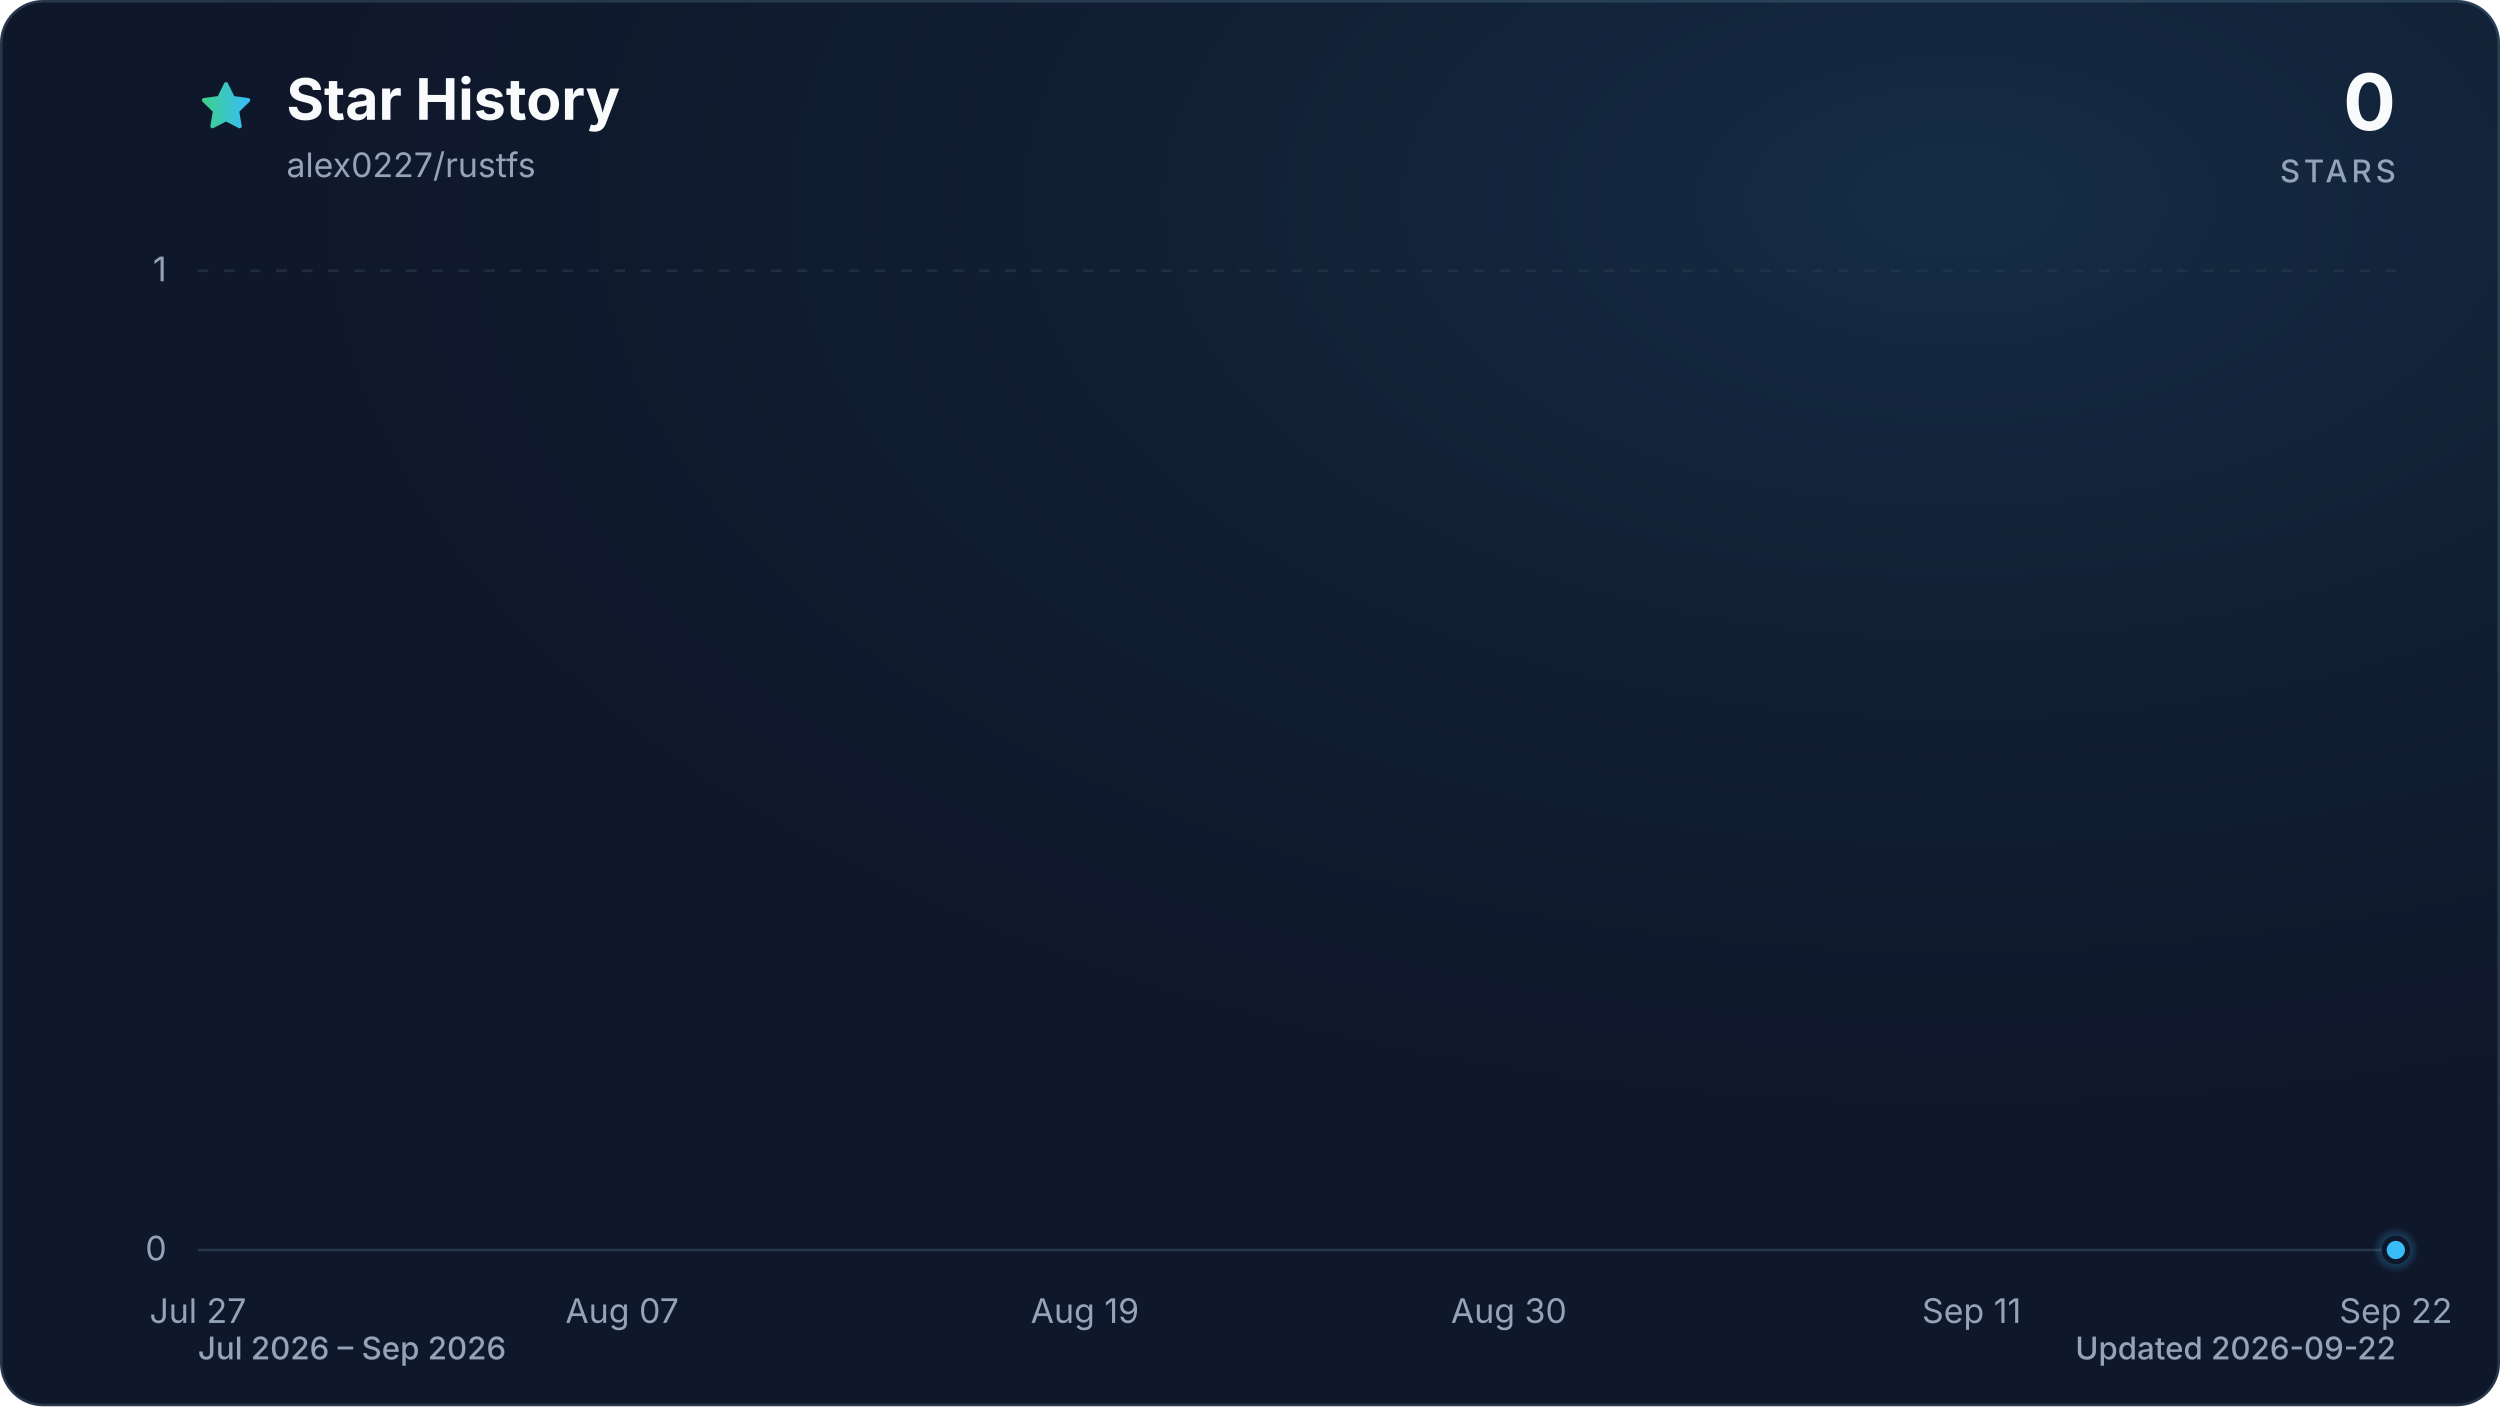
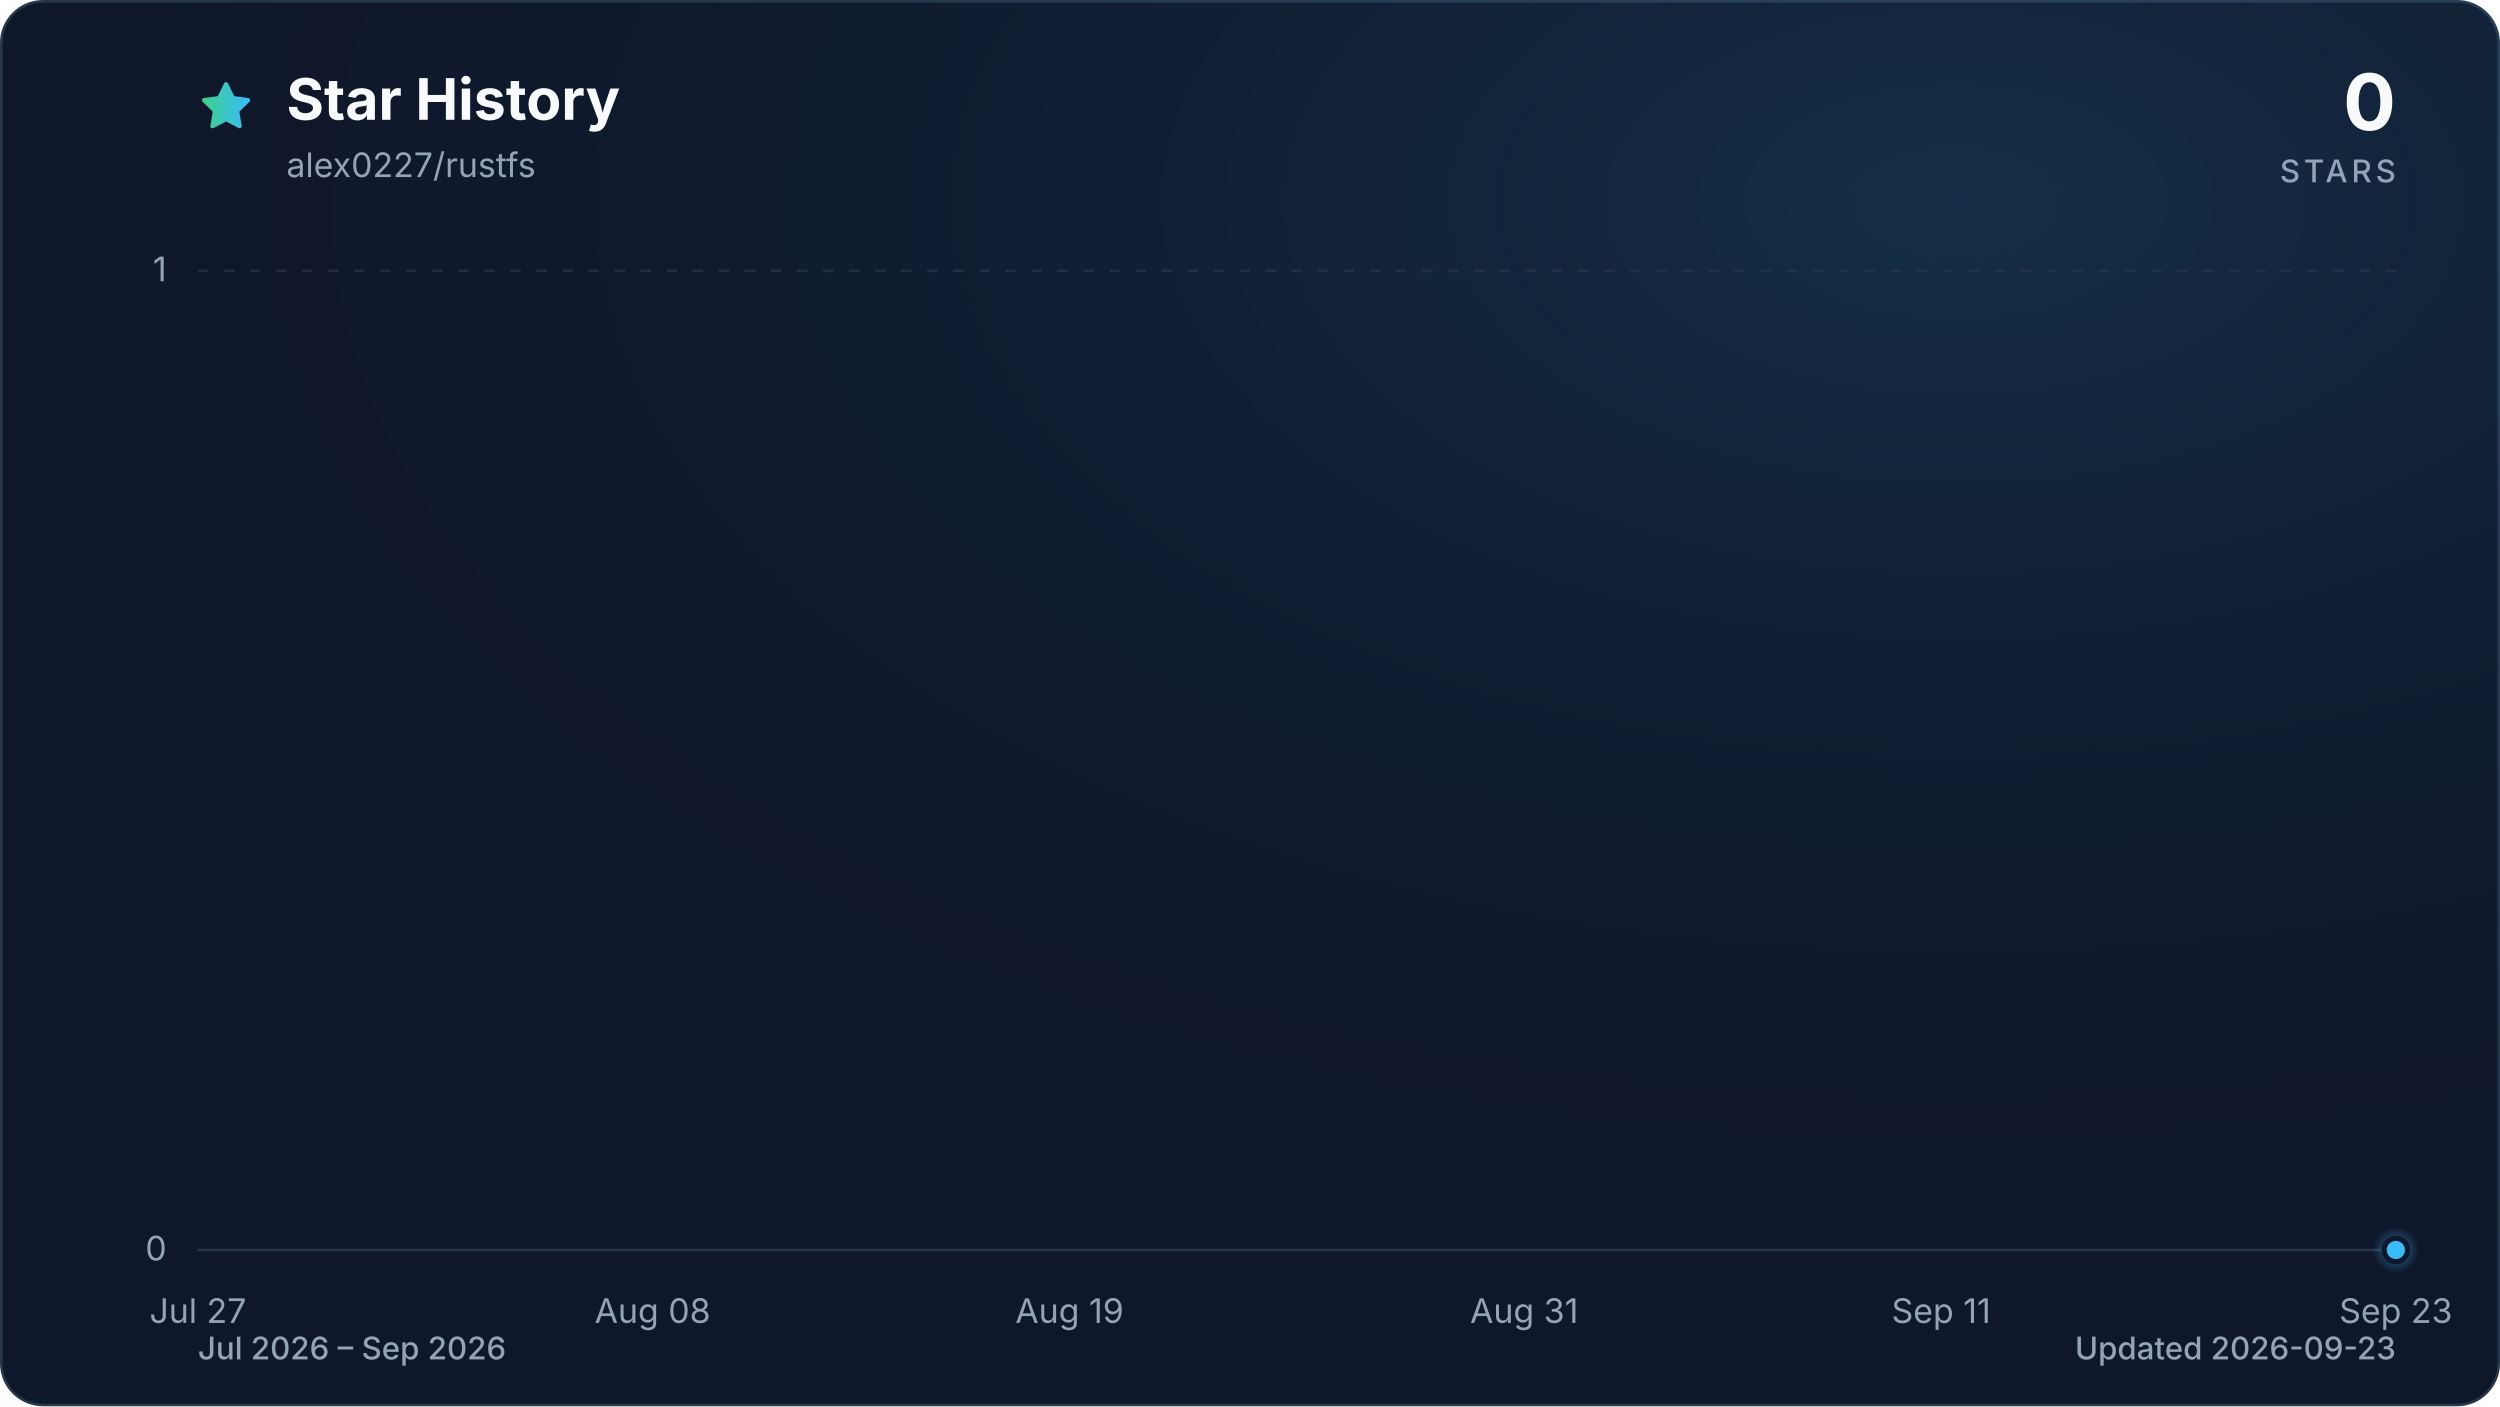
<svg xmlns="http://www.w3.org/2000/svg" viewBox="0 0 960 540" role="img" aria-labelledby="title description" data-style="gradient" data-variant="glow" data-animated="true">
  <defs>
    <linearGradient id="trend" x1="0" y1="0" x2="1" y2="0">
      <stop offset="0%" stop-color="#3ecf8e" />
      <stop offset="100%" stop-color="#38bdf8" />
    </linearGradient>
    <linearGradient id="area" x1="0" y1="0" x2="0" y2="1">
      <stop offset="0%" stop-color="#3ecf8e" stop-opacity="0.30" />
      <stop offset="55%" stop-color="#38bdf8" stop-opacity="0.10" />
      <stop offset="100%" stop-color="#38bdf8" stop-opacity="0.01" />
    </linearGradient>
    <radialGradient id="marker-halo" cx="50%" cy="50%" r="50%">
      <stop offset="0%" stop-color="#38bdf8" stop-opacity="0.55" />
      <stop offset="100%" stop-color="#38bdf8" stop-opacity="0" />
    </radialGradient>
    <radialGradient id="surface-glow" cx="78%" cy="14%" r="80%">
      <stop offset="0%" stop-color="#38bdf8" stop-opacity="0.14" />
      <stop offset="100%" stop-color="#0f172a" stop-opacity="0" />
    </radialGradient>
    <filter id="trend-glow" x="-20%" y="-20%" width="140%" height="140%">
      <feGaussianBlur stdDeviation="7" />
    </filter>
  </defs>
  <style>
.trend-enter{transform-box:fill-box;transform-origin:center;animation:trend-enter 520ms cubic-bezier(0.16,1,0.3,1)}
.marker-enter{transform-box:fill-box;transform-origin:center;animation:marker-enter 320ms cubic-bezier(0.16,1,0.3,1) 200ms both}
.marker-pulse{transform-box:fill-box;transform-origin:center;animation:marker-pulse 2.6s ease-out infinite}
@keyframes trend-enter{from{opacity:.35;transform:translateY(10px)}to{opacity:1;transform:translateY(0)}}
@keyframes marker-enter{from{opacity:0;transform:scale(.4)}to{opacity:1;transform:scale(1)}}
@keyframes marker-pulse{0%{opacity:.5;transform:scale(.7)}70%,100%{opacity:0;transform:scale(2.1)}}
@media (prefers-reduced-motion:reduce){.trend-enter,.marker-enter,.marker-pulse{animation:none!important}}
@media (prefers-reduced-motion:reduce){.marker-pulse{opacity:0}}
</style>
  <rect x="0.5" y="0.5" width="959" height="539" fill="#0f172a" stroke="#27364a" stroke-width="1" rx="16" />
  <rect width="960" height="540" fill="url(#surface-glow)" rx="16" />
  <path d="M12 2.6l2.9 5.9 6.5.9-4.7 4.6 1.1 6.5-5.8-3-5.8 3 1.1-6.5-4.7-4.6 6.5-.9L12 2.6Z" transform="translate(76 30) scale(.9)" fill="url(#trend)" stroke="url(#trend)" stroke-width="1.8" stroke-linejoin="round" aria-hidden="true" />
  <text x="110" y="46" fill="#f8fafc" font-family="ui-sans-serif, system-ui, -apple-system, BlinkMacSystemFont, 'Segoe UI', sans-serif" font-size="22" font-weight="700">Star History</text>
  <text x="110" y="68" fill="#94a3b8" font-family="ui-sans-serif, system-ui, -apple-system, BlinkMacSystemFont, 'Segoe UI', sans-serif" font-size="13">alex0227/rustfs</text>
  <text x="920" y="50" fill="#f8fafc" font-family="ui-sans-serif, system-ui, -apple-system, BlinkMacSystemFont, 'Segoe UI', sans-serif" font-size="30" font-weight="700" text-anchor="end">0</text>
  <text x="920" y="70" fill="#94a3b8" font-family="ui-sans-serif, system-ui, -apple-system, BlinkMacSystemFont, 'Segoe UI', sans-serif" font-size="12" font-weight="500" letter-spacing="1.5" text-anchor="end">STARS</text>
  <line x1="76" y1="480.0" x2="920" y2="480.0" stroke="#27364a" stroke-width="1" stroke-dasharray="0" opacity="1" />
  <text x="64" y="484.0" fill="#94a3b8" font-family="ui-sans-serif, system-ui, -apple-system, BlinkMacSystemFont, 'Segoe UI', sans-serif" font-size="13" text-anchor="end">0</text>
  <line x1="76" y1="104.0" x2="920" y2="104.0" stroke="#27364a" stroke-width="1" stroke-dasharray="4 6" opacity="0.7" />
  <text x="64" y="108.0" fill="#94a3b8" font-family="ui-sans-serif, system-ui, -apple-system, BlinkMacSystemFont, 'Segoe UI', sans-serif" font-size="13" text-anchor="end">1</text>
  <text x="76.0" y="508" fill="#94a3b8" font-family="ui-sans-serif, system-ui, -apple-system, BlinkMacSystemFont, 'Segoe UI', sans-serif" font-size="13" text-anchor="middle">Jul 27</text>
-   <text x="238.9" y="508" fill="#94a3b8" font-family="ui-sans-serif, system-ui, -apple-system, BlinkMacSystemFont, 'Segoe UI', sans-serif" font-size="13" text-anchor="middle">Aug 07</text>
-   <text x="416.6" y="508" fill="#94a3b8" font-family="ui-sans-serif, system-ui, -apple-system, BlinkMacSystemFont, 'Segoe UI', sans-serif" font-size="13" text-anchor="middle">Aug 19</text>
-   <text x="579.4" y="508" fill="#94a3b8" font-family="ui-sans-serif, system-ui, -apple-system, BlinkMacSystemFont, 'Segoe UI', sans-serif" font-size="13" text-anchor="middle">Aug 30</text>
-   <text x="757.1" y="508" fill="#94a3b8" font-family="ui-sans-serif, system-ui, -apple-system, BlinkMacSystemFont, 'Segoe UI', sans-serif" font-size="13" text-anchor="middle">Sep 11</text>
-   <text x="920.0" y="508" fill="#94a3b8" font-family="ui-sans-serif, system-ui, -apple-system, BlinkMacSystemFont, 'Segoe UI', sans-serif" font-size="13" text-anchor="middle">Sep 22</text>
+   <text x="250.6" y="508" fill="#94a3b8" font-family="ui-sans-serif, system-ui, -apple-system, BlinkMacSystemFont, 'Segoe UI', sans-serif" font-size="13" text-anchor="middle">Aug 08</text>
+   <text x="410.7" y="508" fill="#94a3b8" font-family="ui-sans-serif, system-ui, -apple-system, BlinkMacSystemFont, 'Segoe UI', sans-serif" font-size="13" text-anchor="middle">Aug 19</text>
+   <text x="585.3" y="508" fill="#94a3b8" font-family="ui-sans-serif, system-ui, -apple-system, BlinkMacSystemFont, 'Segoe UI', sans-serif" font-size="13" text-anchor="middle">Aug 31</text>
+   <text x="745.4" y="508" fill="#94a3b8" font-family="ui-sans-serif, system-ui, -apple-system, BlinkMacSystemFont, 'Segoe UI', sans-serif" font-size="13" text-anchor="middle">Sep 11</text>
+   <text x="920.0" y="508" fill="#94a3b8" font-family="ui-sans-serif, system-ui, -apple-system, BlinkMacSystemFont, 'Segoe UI', sans-serif" font-size="13" text-anchor="middle">Sep 23</text>
  <g class="trend-enter">
-     <path d="M 76.0 480.0 C 80.9 480.0, 85.9 480.0, 90.8 480.0 C 95.7 480.0, 100.7 480.0, 105.6 480.0 C 110.5 480.0, 115.5 480.0, 120.4 480.0 C 125.4 480.0, 130.3 480.0, 135.2 480.0 C 140.2 480.0, 145.1 480.0, 150.0 480.0 C 155.0 480.0, 159.9 480.0, 164.8 480.0 C 169.8 480.0, 174.7 480.0, 179.6 480.0 C 184.6 480.0, 189.5 480.0, 194.5 480.0 C 199.4 480.0, 204.3 480.0, 209.3 480.0 C 214.2 480.0, 219.1 480.0, 224.1 480.0 C 229.0 480.0, 233.9 480.0, 238.9 480.0 C 243.8 480.0, 248.7 480.0, 253.7 480.0 C 258.6 480.0, 263.6 480.0, 268.5 480.0 C 273.4 480.0, 278.4 480.0, 283.3 480.0 C 288.2 480.0, 293.2 480.0, 298.1 480.0 C 303.0 480.0, 308.0 480.0, 312.9 480.0 C 317.8 480.0, 322.8 480.0, 327.7 480.0 C 332.7 480.0, 337.6 480.0, 342.5 480.0 C 347.5 480.0, 352.4 480.0, 357.3 480.0 C 362.3 480.0, 367.2 480.0, 372.1 480.0 C 377.1 480.0, 382.0 480.0, 386.9 480.0 C 391.9 480.0, 396.8 480.0, 401.8 480.0 C 406.7 480.0, 411.6 480.0, 416.6 480.0 C 421.5 480.0, 426.4 480.0, 431.4 480.0 C 436.3 480.0, 441.2 480.0, 446.2 480.0 C 451.1 480.0, 456.0 480.0, 461.0 480.0 C 465.9 480.0, 470.9 480.0, 475.8 480.0 C 480.7 480.0, 485.7 480.0, 490.6 480.0 C 495.5 480.0, 500.5 480.0, 505.4 480.0 C 510.3 480.0, 515.3 480.0, 520.2 480.0 C 525.1 480.0, 530.1 480.0, 535.0 480.0 C 540.0 480.0, 544.9 480.0, 549.8 480.0 C 554.8 480.0, 559.7 480.0, 564.6 480.0 C 569.6 480.0, 574.5 480.0, 579.4 480.0 C 584.4 480.0, 589.3 480.0, 594.2 480.0 C 599.2 480.0, 604.1 480.0, 609.1 480.0 C 614.0 480.0, 618.9 480.0, 623.9 480.0 C 628.8 480.0, 633.7 480.0, 638.7 480.0 C 643.6 480.0, 648.5 480.0, 653.5 480.0 C 658.4 480.0, 663.3 480.0, 668.3 480.0 C 673.2 480.0, 678.2 480.0, 683.1 480.0 C 688.0 480.0, 693.0 480.0, 697.9 480.0 C 702.8 480.0, 707.8 480.0, 712.7 480.0 C 717.6 480.0, 722.6 480.0, 727.5 480.0 C 732.4 480.0, 737.4 480.0, 742.3 480.0 C 747.3 480.0, 752.2 480.0, 757.1 480.0 C 762.1 480.0, 767.0 480.0, 771.9 480.0 C 776.9 480.0, 781.8 480.0, 786.7 480.0 C 791.7 480.0, 796.6 480.0, 801.5 480.0 C 806.5 480.0, 811.4 480.0, 816.4 480.0 C 821.3 480.0, 826.2 480.0, 831.2 480.0 C 836.1 480.0, 841.0 480.0, 846.0 480.0 C 850.9 480.0, 855.8 480.0, 860.8 480.0 C 865.7 480.0, 870.6 480.0, 875.6 480.0 C 880.5 480.0, 885.5 480.0, 890.4 480.0 C 895.3 480.0, 900.3 480.0, 905.2 480.0 C 910.1 480.0, 915.1 480.0, 920.0 480.0 L 920.0 480.0 L 76.0 480.0 Z" fill="url(#area)" />
-     <path d="M 76.0 480.0 C 80.9 480.0, 85.9 480.0, 90.8 480.0 C 95.7 480.0, 100.7 480.0, 105.6 480.0 C 110.5 480.0, 115.5 480.0, 120.4 480.0 C 125.4 480.0, 130.3 480.0, 135.2 480.0 C 140.2 480.0, 145.1 480.0, 150.0 480.0 C 155.0 480.0, 159.9 480.0, 164.8 480.0 C 169.8 480.0, 174.7 480.0, 179.6 480.0 C 184.6 480.0, 189.5 480.0, 194.5 480.0 C 199.4 480.0, 204.3 480.0, 209.3 480.0 C 214.2 480.0, 219.1 480.0, 224.1 480.0 C 229.0 480.0, 233.9 480.0, 238.9 480.0 C 243.8 480.0, 248.7 480.0, 253.7 480.0 C 258.6 480.0, 263.6 480.0, 268.5 480.0 C 273.4 480.0, 278.4 480.0, 283.3 480.0 C 288.2 480.0, 293.2 480.0, 298.1 480.0 C 303.0 480.0, 308.0 480.0, 312.9 480.0 C 317.8 480.0, 322.8 480.0, 327.7 480.0 C 332.7 480.0, 337.6 480.0, 342.5 480.0 C 347.5 480.0, 352.4 480.0, 357.3 480.0 C 362.3 480.0, 367.2 480.0, 372.1 480.0 C 377.1 480.0, 382.0 480.0, 386.9 480.0 C 391.9 480.0, 396.8 480.0, 401.8 480.0 C 406.7 480.0, 411.6 480.0, 416.6 480.0 C 421.5 480.0, 426.4 480.0, 431.4 480.0 C 436.3 480.0, 441.2 480.0, 446.2 480.0 C 451.1 480.0, 456.0 480.0, 461.0 480.0 C 465.9 480.0, 470.9 480.0, 475.8 480.0 C 480.7 480.0, 485.7 480.0, 490.6 480.0 C 495.5 480.0, 500.5 480.0, 505.4 480.0 C 510.3 480.0, 515.3 480.0, 520.2 480.0 C 525.1 480.0, 530.1 480.0, 535.0 480.0 C 540.0 480.0, 544.9 480.0, 549.8 480.0 C 554.8 480.0, 559.7 480.0, 564.6 480.0 C 569.6 480.0, 574.5 480.0, 579.4 480.0 C 584.4 480.0, 589.3 480.0, 594.2 480.0 C 599.2 480.0, 604.1 480.0, 609.1 480.0 C 614.0 480.0, 618.9 480.0, 623.9 480.0 C 628.8 480.0, 633.7 480.0, 638.7 480.0 C 643.6 480.0, 648.5 480.0, 653.5 480.0 C 658.4 480.0, 663.3 480.0, 668.3 480.0 C 673.2 480.0, 678.2 480.0, 683.1 480.0 C 688.0 480.0, 693.0 480.0, 697.9 480.0 C 702.8 480.0, 707.8 480.0, 712.7 480.0 C 717.6 480.0, 722.6 480.0, 727.5 480.0 C 732.4 480.0, 737.4 480.0, 742.3 480.0 C 747.3 480.0, 752.2 480.0, 757.1 480.0 C 762.1 480.0, 767.0 480.0, 771.9 480.0 C 776.9 480.0, 781.8 480.0, 786.7 480.0 C 791.7 480.0, 796.6 480.0, 801.5 480.0 C 806.5 480.0, 811.4 480.0, 816.4 480.0 C 821.3 480.0, 826.2 480.0, 831.2 480.0 C 836.1 480.0, 841.0 480.0, 846.0 480.0 C 850.9 480.0, 855.8 480.0, 860.8 480.0 C 865.7 480.0, 870.6 480.0, 875.6 480.0 C 880.5 480.0, 885.5 480.0, 890.4 480.0 C 895.3 480.0, 900.3 480.0, 905.2 480.0 C 910.1 480.0, 915.1 480.0, 920.0 480.0" fill="none" stroke="url(#trend)" stroke-width="12" stroke-linecap="round" stroke-linejoin="round" opacity="0.16" filter="url(#trend-glow)" />
-     <path d="M 76.0 480.0 C 80.9 480.0, 85.9 480.0, 90.8 480.0 C 95.7 480.0, 100.7 480.0, 105.6 480.0 C 110.5 480.0, 115.5 480.0, 120.4 480.0 C 125.4 480.0, 130.3 480.0, 135.2 480.0 C 140.2 480.0, 145.1 480.0, 150.0 480.0 C 155.0 480.0, 159.9 480.0, 164.8 480.0 C 169.8 480.0, 174.7 480.0, 179.6 480.0 C 184.6 480.0, 189.5 480.0, 194.5 480.0 C 199.4 480.0, 204.3 480.0, 209.3 480.0 C 214.2 480.0, 219.1 480.0, 224.1 480.0 C 229.0 480.0, 233.9 480.0, 238.9 480.0 C 243.8 480.0, 248.7 480.0, 253.7 480.0 C 258.6 480.0, 263.6 480.0, 268.5 480.0 C 273.4 480.0, 278.4 480.0, 283.3 480.0 C 288.2 480.0, 293.2 480.0, 298.1 480.0 C 303.0 480.0, 308.0 480.0, 312.9 480.0 C 317.8 480.0, 322.8 480.0, 327.7 480.0 C 332.7 480.0, 337.6 480.0, 342.5 480.0 C 347.5 480.0, 352.4 480.0, 357.3 480.0 C 362.3 480.0, 367.2 480.0, 372.1 480.0 C 377.1 480.0, 382.0 480.0, 386.9 480.0 C 391.9 480.0, 396.8 480.0, 401.8 480.0 C 406.7 480.0, 411.6 480.0, 416.6 480.0 C 421.5 480.0, 426.4 480.0, 431.4 480.0 C 436.3 480.0, 441.2 480.0, 446.2 480.0 C 451.1 480.0, 456.0 480.0, 461.0 480.0 C 465.9 480.0, 470.9 480.0, 475.8 480.0 C 480.7 480.0, 485.7 480.0, 490.6 480.0 C 495.5 480.0, 500.5 480.0, 505.4 480.0 C 510.3 480.0, 515.3 480.0, 520.2 480.0 C 525.1 480.0, 530.1 480.0, 535.0 480.0 C 540.0 480.0, 544.9 480.0, 549.8 480.0 C 554.8 480.0, 559.7 480.0, 564.6 480.0 C 569.6 480.0, 574.5 480.0, 579.4 480.0 C 584.4 480.0, 589.3 480.0, 594.2 480.0 C 599.2 480.0, 604.1 480.0, 609.1 480.0 C 614.0 480.0, 618.9 480.0, 623.9 480.0 C 628.8 480.0, 633.7 480.0, 638.7 480.0 C 643.6 480.0, 648.5 480.0, 653.5 480.0 C 658.4 480.0, 663.3 480.0, 668.3 480.0 C 673.2 480.0, 678.2 480.0, 683.1 480.0 C 688.0 480.0, 693.0 480.0, 697.9 480.0 C 702.8 480.0, 707.8 480.0, 712.7 480.0 C 717.6 480.0, 722.6 480.0, 727.5 480.0 C 732.4 480.0, 737.4 480.0, 742.3 480.0 C 747.3 480.0, 752.2 480.0, 757.1 480.0 C 762.1 480.0, 767.0 480.0, 771.9 480.0 C 776.9 480.0, 781.8 480.0, 786.7 480.0 C 791.7 480.0, 796.6 480.0, 801.5 480.0 C 806.5 480.0, 811.4 480.0, 816.4 480.0 C 821.3 480.0, 826.2 480.0, 831.2 480.0 C 836.1 480.0, 841.0 480.0, 846.0 480.0 C 850.9 480.0, 855.8 480.0, 860.8 480.0 C 865.7 480.0, 870.6 480.0, 875.6 480.0 C 880.5 480.0, 885.5 480.0, 890.4 480.0 C 895.3 480.0, 900.3 480.0, 905.2 480.0 C 910.1 480.0, 915.1 480.0, 920.0 480.0" fill="none" stroke="url(#trend)" stroke-width="3" stroke-linecap="round" stroke-linejoin="round" />
+     <path d="M 76.0 480.0 C 80.9 480.0, 85.7 480.0, 90.6 480.0 C 95.4 480.0, 100.3 480.0, 105.1 480.0 C 110.0 480.0, 114.8 480.0, 119.7 480.0 C 124.5 480.0, 129.4 480.0, 134.2 480.0 C 139.1 480.0, 143.9 480.0, 148.8 480.0 C 153.6 480.0, 158.5 480.0, 163.3 480.0 C 168.2 480.0, 173.0 480.0, 177.9 480.0 C 182.7 480.0, 187.6 480.0, 192.4 480.0 C 197.3 480.0, 202.1 480.0, 207.0 480.0 C 211.8 480.0, 216.7 480.0, 221.5 480.0 C 226.4 480.0, 231.2 480.0, 236.1 480.0 C 240.9 480.0, 245.8 480.0, 250.6 480.0 C 255.5 480.0, 260.3 480.0, 265.2 480.0 C 270.0 480.0, 274.9 480.0, 279.7 480.0 C 284.6 480.0, 289.4 480.0, 294.3 480.0 C 299.1 480.0, 304.0 480.0, 308.8 480.0 C 313.7 480.0, 318.5 480.0, 323.4 480.0 C 328.2 480.0, 333.1 480.0, 337.9 480.0 C 342.8 480.0, 347.6 480.0, 352.5 480.0 C 357.3 480.0, 362.2 480.0, 367.0 480.0 C 371.9 480.0, 376.7 480.0, 381.6 480.0 C 386.4 480.0, 391.3 480.0, 396.1 480.0 C 401.0 480.0, 405.8 480.0, 410.7 480.0 C 415.5 480.0, 420.4 480.0, 425.2 480.0 C 430.1 480.0, 434.9 480.0, 439.8 480.0 C 444.6 480.0, 449.5 480.0, 454.3 480.0 C 459.2 480.0, 464.0 480.0, 468.9 480.0 C 473.7 480.0, 478.6 480.0, 483.4 480.0 C 488.3 480.0, 493.1 480.0, 498.0 480.0 C 502.9 480.0, 507.7 480.0, 512.6 480.0 C 517.4 480.0, 522.3 480.0, 527.1 480.0 C 532.0 480.0, 536.8 480.0, 541.7 480.0 C 546.5 480.0, 551.4 480.0, 556.2 480.0 C 561.1 480.0, 565.9 480.0, 570.8 480.0 C 575.6 480.0, 580.5 480.0, 585.3 480.0 C 590.2 480.0, 595.0 480.0, 599.9 480.0 C 604.7 480.0, 609.6 480.0, 614.4 480.0 C 619.3 480.0, 624.1 480.0, 629.0 480.0 C 633.8 480.0, 638.7 480.0, 643.5 480.0 C 648.4 480.0, 653.2 480.0, 658.1 480.0 C 662.9 480.0, 667.8 480.0, 672.6 480.0 C 677.5 480.0, 682.3 480.0, 687.2 480.0 C 692.0 480.0, 696.9 480.0, 701.7 480.0 C 706.6 480.0, 711.4 480.0, 716.3 480.0 C 721.1 480.0, 726.0 480.0, 730.8 480.0 C 735.7 480.0, 740.5 480.0, 745.4 480.0 C 750.2 480.0, 755.1 480.0, 759.9 480.0 C 764.8 480.0, 769.6 480.0, 774.5 480.0 C 779.3 480.0, 784.2 480.0, 789.0 480.0 C 793.9 480.0, 798.7 480.0, 803.6 480.0 C 808.4 480.0, 813.3 480.0, 818.1 480.0 C 823.0 480.0, 827.8 480.0, 832.7 480.0 C 837.5 480.0, 842.4 480.0, 847.2 480.0 C 852.1 480.0, 856.9 480.0, 861.8 480.0 C 866.6 480.0, 871.5 480.0, 876.3 480.0 C 881.2 480.0, 886.0 480.0, 890.9 480.0 C 895.7 480.0, 900.6 480.0, 905.4 480.0 C 910.3 480.0, 915.1 480.0, 920.0 480.0 L 920.0 480.0 L 76.0 480.0 Z" fill="url(#area)" />
+     <path d="M 76.0 480.0 C 80.9 480.0, 85.7 480.0, 90.6 480.0 C 95.4 480.0, 100.3 480.0, 105.1 480.0 C 110.0 480.0, 114.8 480.0, 119.7 480.0 C 124.5 480.0, 129.4 480.0, 134.2 480.0 C 139.1 480.0, 143.9 480.0, 148.8 480.0 C 153.6 480.0, 158.5 480.0, 163.3 480.0 C 168.2 480.0, 173.0 480.0, 177.9 480.0 C 182.7 480.0, 187.6 480.0, 192.4 480.0 C 197.3 480.0, 202.1 480.0, 207.0 480.0 C 211.8 480.0, 216.7 480.0, 221.5 480.0 C 226.4 480.0, 231.2 480.0, 236.1 480.0 C 240.9 480.0, 245.8 480.0, 250.6 480.0 C 255.5 480.0, 260.3 480.0, 265.2 480.0 C 270.0 480.0, 274.9 480.0, 279.7 480.0 C 284.6 480.0, 289.4 480.0, 294.3 480.0 C 299.1 480.0, 304.0 480.0, 308.8 480.0 C 313.7 480.0, 318.5 480.0, 323.4 480.0 C 328.2 480.0, 333.1 480.0, 337.9 480.0 C 342.8 480.0, 347.6 480.0, 352.5 480.0 C 357.3 480.0, 362.2 480.0, 367.0 480.0 C 371.9 480.0, 376.7 480.0, 381.6 480.0 C 386.4 480.0, 391.3 480.0, 396.1 480.0 C 401.0 480.0, 405.8 480.0, 410.7 480.0 C 415.5 480.0, 420.4 480.0, 425.2 480.0 C 430.1 480.0, 434.9 480.0, 439.8 480.0 C 444.6 480.0, 449.5 480.0, 454.3 480.0 C 459.2 480.0, 464.0 480.0, 468.9 480.0 C 473.7 480.0, 478.6 480.0, 483.4 480.0 C 488.3 480.0, 493.1 480.0, 498.0 480.0 C 502.9 480.0, 507.7 480.0, 512.6 480.0 C 517.4 480.0, 522.3 480.0, 527.1 480.0 C 532.0 480.0, 536.8 480.0, 541.7 480.0 C 546.5 480.0, 551.4 480.0, 556.2 480.0 C 561.1 480.0, 565.9 480.0, 570.8 480.0 C 575.6 480.0, 580.5 480.0, 585.3 480.0 C 590.2 480.0, 595.0 480.0, 599.9 480.0 C 604.7 480.0, 609.6 480.0, 614.4 480.0 C 619.3 480.0, 624.1 480.0, 629.0 480.0 C 633.8 480.0, 638.7 480.0, 643.5 480.0 C 648.4 480.0, 653.2 480.0, 658.1 480.0 C 662.9 480.0, 667.8 480.0, 672.6 480.0 C 677.5 480.0, 682.3 480.0, 687.2 480.0 C 692.0 480.0, 696.9 480.0, 701.7 480.0 C 706.6 480.0, 711.4 480.0, 716.3 480.0 C 721.1 480.0, 726.0 480.0, 730.8 480.0 C 735.7 480.0, 740.5 480.0, 745.4 480.0 C 750.2 480.0, 755.1 480.0, 759.9 480.0 C 764.8 480.0, 769.6 480.0, 774.5 480.0 C 779.3 480.0, 784.2 480.0, 789.0 480.0 C 793.9 480.0, 798.7 480.0, 803.6 480.0 C 808.4 480.0, 813.3 480.0, 818.1 480.0 C 823.0 480.0, 827.8 480.0, 832.7 480.0 C 837.5 480.0, 842.4 480.0, 847.2 480.0 C 852.1 480.0, 856.9 480.0, 861.8 480.0 C 866.6 480.0, 871.5 480.0, 876.3 480.0 C 881.2 480.0, 886.0 480.0, 890.9 480.0 C 895.7 480.0, 900.6 480.0, 905.4 480.0 C 910.3 480.0, 915.1 480.0, 920.0 480.0" fill="none" stroke="url(#trend)" stroke-width="12" stroke-linecap="round" stroke-linejoin="round" opacity="0.16" filter="url(#trend-glow)" />
+     <path d="M 76.0 480.0 C 80.9 480.0, 85.7 480.0, 90.6 480.0 C 95.4 480.0, 100.3 480.0, 105.1 480.0 C 110.0 480.0, 114.8 480.0, 119.7 480.0 C 124.5 480.0, 129.4 480.0, 134.2 480.0 C 139.1 480.0, 143.9 480.0, 148.8 480.0 C 153.6 480.0, 158.5 480.0, 163.3 480.0 C 168.2 480.0, 173.0 480.0, 177.9 480.0 C 182.7 480.0, 187.6 480.0, 192.4 480.0 C 197.3 480.0, 202.1 480.0, 207.0 480.0 C 211.8 480.0, 216.7 480.0, 221.5 480.0 C 226.4 480.0, 231.2 480.0, 236.1 480.0 C 240.9 480.0, 245.8 480.0, 250.6 480.0 C 255.5 480.0, 260.3 480.0, 265.2 480.0 C 270.0 480.0, 274.9 480.0, 279.7 480.0 C 284.6 480.0, 289.4 480.0, 294.3 480.0 C 299.1 480.0, 304.0 480.0, 308.8 480.0 C 313.7 480.0, 318.5 480.0, 323.4 480.0 C 328.2 480.0, 333.1 480.0, 337.9 480.0 C 342.8 480.0, 347.6 480.0, 352.5 480.0 C 357.3 480.0, 362.2 480.0, 367.0 480.0 C 371.9 480.0, 376.7 480.0, 381.6 480.0 C 386.4 480.0, 391.3 480.0, 396.1 480.0 C 401.0 480.0, 405.8 480.0, 410.7 480.0 C 415.5 480.0, 420.4 480.0, 425.2 480.0 C 430.1 480.0, 434.9 480.0, 439.8 480.0 C 444.6 480.0, 449.5 480.0, 454.3 480.0 C 459.2 480.0, 464.0 480.0, 468.9 480.0 C 473.7 480.0, 478.6 480.0, 483.4 480.0 C 488.3 480.0, 493.1 480.0, 498.0 480.0 C 502.9 480.0, 507.7 480.0, 512.6 480.0 C 517.4 480.0, 522.3 480.0, 527.1 480.0 C 532.0 480.0, 536.8 480.0, 541.7 480.0 C 546.5 480.0, 551.4 480.0, 556.2 480.0 C 561.1 480.0, 565.9 480.0, 570.8 480.0 C 575.6 480.0, 580.5 480.0, 585.3 480.0 C 590.2 480.0, 595.0 480.0, 599.9 480.0 C 604.7 480.0, 609.6 480.0, 614.4 480.0 C 619.3 480.0, 624.1 480.0, 629.0 480.0 C 633.8 480.0, 638.7 480.0, 643.5 480.0 C 648.4 480.0, 653.2 480.0, 658.1 480.0 C 662.9 480.0, 667.8 480.0, 672.6 480.0 C 677.5 480.0, 682.3 480.0, 687.2 480.0 C 692.0 480.0, 696.9 480.0, 701.7 480.0 C 706.6 480.0, 711.4 480.0, 716.3 480.0 C 721.1 480.0, 726.0 480.0, 730.8 480.0 C 735.7 480.0, 740.5 480.0, 745.4 480.0 C 750.2 480.0, 755.1 480.0, 759.9 480.0 C 764.8 480.0, 769.6 480.0, 774.5 480.0 C 779.3 480.0, 784.2 480.0, 789.0 480.0 C 793.9 480.0, 798.7 480.0, 803.6 480.0 C 808.4 480.0, 813.3 480.0, 818.1 480.0 C 823.0 480.0, 827.8 480.0, 832.7 480.0 C 837.5 480.0, 842.4 480.0, 847.2 480.0 C 852.1 480.0, 856.9 480.0, 861.8 480.0 C 866.6 480.0, 871.5 480.0, 876.3 480.0 C 881.2 480.0, 886.0 480.0, 890.9 480.0 C 895.7 480.0, 900.6 480.0, 905.4 480.0 C 910.3 480.0, 915.1 480.0, 920.0 480.0" fill="none" stroke="url(#trend)" stroke-width="3" stroke-linecap="round" stroke-linejoin="round" />
  </g>
  <g class="marker-enter">
    <circle class="marker-pulse" cx="920.0" cy="480.0" r="9" fill="url(#marker-halo)" />
    <circle cx="920.0" cy="480.0" r="4.5" fill="#38bdf8" stroke="#0f172a" stroke-width="2" />
  </g>
  <text x="76" y="522" fill="#94a3b8" font-family="ui-sans-serif, system-ui, -apple-system, BlinkMacSystemFont, 'Segoe UI', sans-serif" font-size="12" font-weight="500">Jul 2026 – Sep 2026</text>
-   <text x="920" y="522" fill="#94a3b8" font-family="ui-sans-serif, system-ui, -apple-system, BlinkMacSystemFont, 'Segoe UI', sans-serif" font-size="12" font-weight="500" text-anchor="end">Updated 2026-09-22</text>
+   <text x="920" y="522" fill="#94a3b8" font-family="ui-sans-serif, system-ui, -apple-system, BlinkMacSystemFont, 'Segoe UI', sans-serif" font-size="12" font-weight="500" text-anchor="end">Updated 2026-09-23</text>
</svg>
